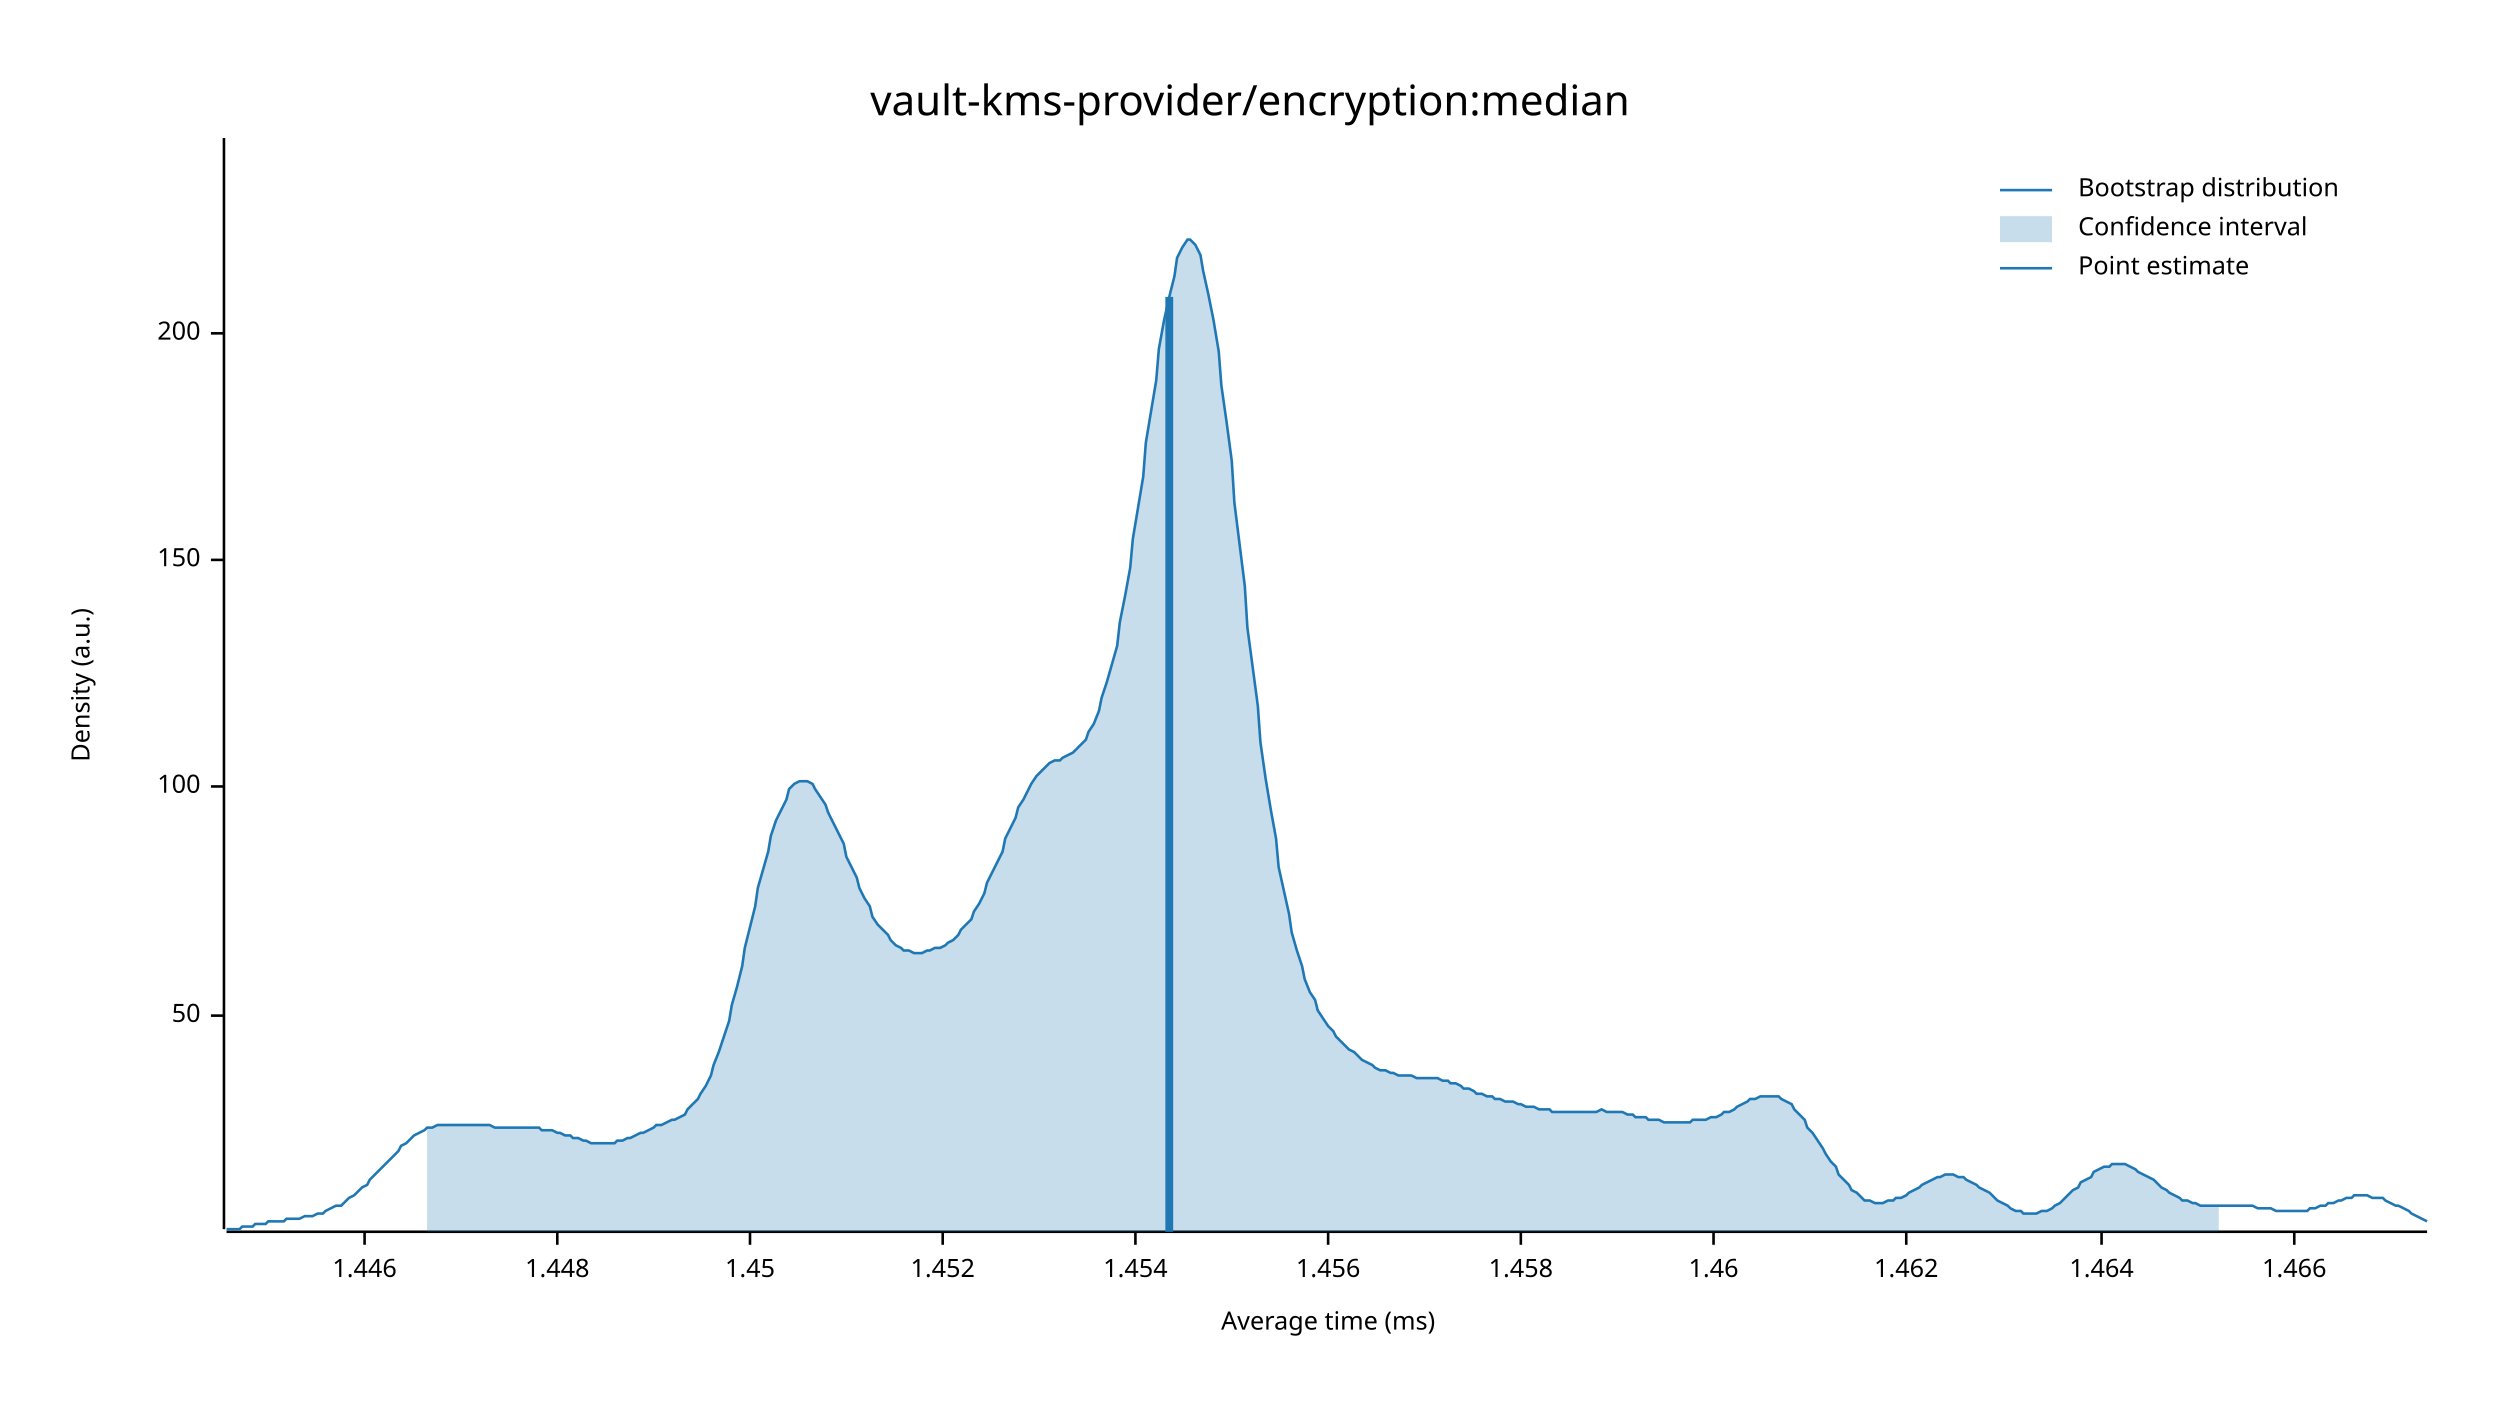
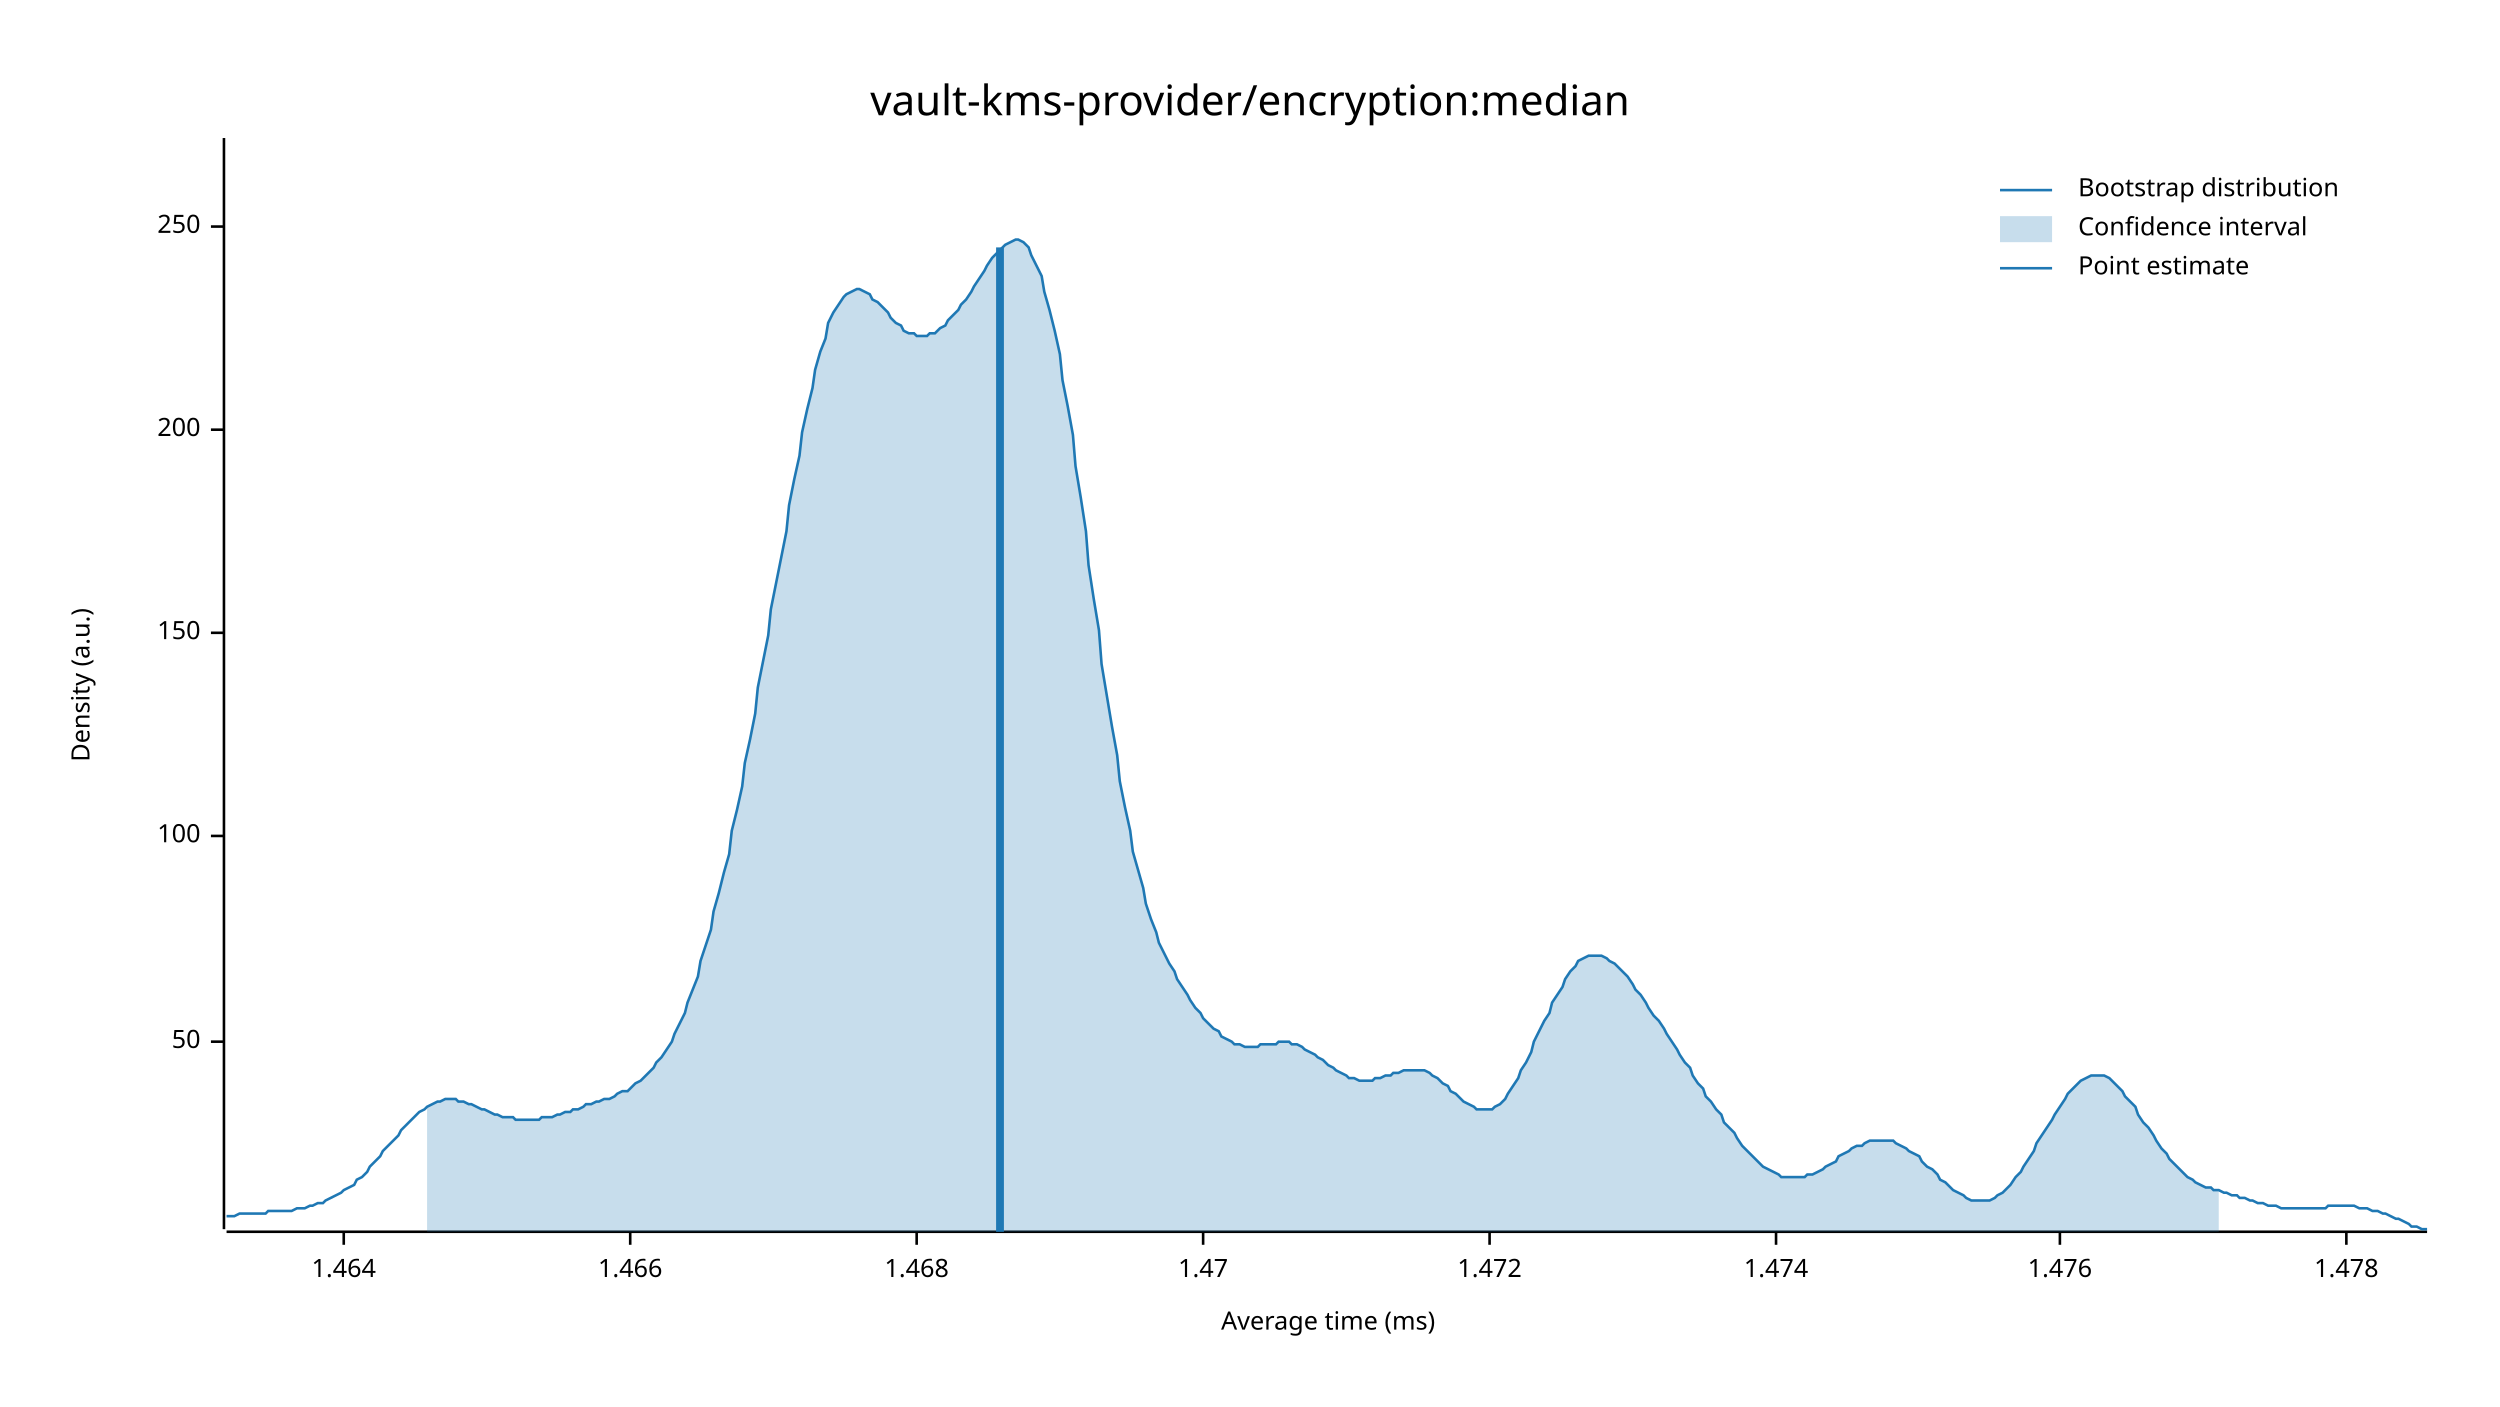
<svg xmlns="http://www.w3.org/2000/svg" width="960" height="540" viewBox="0 0 960 540">
  <text x="480" y="32" dy="0.76em" text-anchor="middle" font-family="sans-serif" font-size="16.129" opacity="1" fill="#000000">
vault-kms-provider/encryption:median
</text>
  <text x="27" y="263" dy="0.76em" text-anchor="middle" font-family="sans-serif" font-size="9.677" opacity="1" fill="#000000" transform="rotate(270, 27, 263)">
Density (a.u.)
</text>
  <text x="510" y="513" dy="-0.5ex" text-anchor="middle" font-family="sans-serif" font-size="9.677" opacity="1" fill="#000000">
Average time (ms)
</text>
  <polyline fill="none" opacity="1" stroke="#000000" stroke-width="1" points="86,53 86,472 " />
-   <text x="77" y="390" dy="0.5ex" text-anchor="end" font-family="sans-serif" font-size="9.677" opacity="1" fill="#000000">
+   <text x="77" y="400" dy="0.5ex" text-anchor="end" font-family="sans-serif" font-size="9.677" opacity="1" fill="#000000">
50
</text>
-   <polyline fill="none" opacity="1" stroke="#000000" stroke-width="1" points="81,390 86,390 " />
-   <text x="77" y="302" dy="0.5ex" text-anchor="end" font-family="sans-serif" font-size="9.677" opacity="1" fill="#000000">
+   <polyline fill="none" opacity="1" stroke="#000000" stroke-width="1" points="81,400 86,400 " />
+   <text x="77" y="321" dy="0.5ex" text-anchor="end" font-family="sans-serif" font-size="9.677" opacity="1" fill="#000000">
100
</text>
-   <polyline fill="none" opacity="1" stroke="#000000" stroke-width="1" points="81,302 86,302 " />
-   <text x="77" y="215" dy="0.5ex" text-anchor="end" font-family="sans-serif" font-size="9.677" opacity="1" fill="#000000">
+   <polyline fill="none" opacity="1" stroke="#000000" stroke-width="1" points="81,321 86,321 " />
+   <text x="77" y="243" dy="0.5ex" text-anchor="end" font-family="sans-serif" font-size="9.677" opacity="1" fill="#000000">
150
</text>
-   <polyline fill="none" opacity="1" stroke="#000000" stroke-width="1" points="81,215 86,215 " />
-   <text x="77" y="128" dy="0.5ex" text-anchor="end" font-family="sans-serif" font-size="9.677" opacity="1" fill="#000000">
+   <polyline fill="none" opacity="1" stroke="#000000" stroke-width="1" points="81,243 86,243 " />
+   <text x="77" y="165" dy="0.5ex" text-anchor="end" font-family="sans-serif" font-size="9.677" opacity="1" fill="#000000">
200
</text>
-   <polyline fill="none" opacity="1" stroke="#000000" stroke-width="1" points="81,128 86,128 " />
+   <polyline fill="none" opacity="1" stroke="#000000" stroke-width="1" points="81,165 86,165 " />
+   <text x="77" y="87" dy="0.5ex" text-anchor="end" font-family="sans-serif" font-size="9.677" opacity="1" fill="#000000">
+ 250
+ </text>
+   <polyline fill="none" opacity="1" stroke="#000000" stroke-width="1" points="81,87 86,87 " />
  <polyline fill="none" opacity="1" stroke="#000000" stroke-width="1" points="87,473 932,473 " />
-   <text x="140" y="483" dy="0.76em" text-anchor="middle" font-family="sans-serif" font-size="9.677" opacity="1" fill="#000000">
- 1.446
- </text>
-   <polyline fill="none" opacity="1" stroke="#000000" stroke-width="1" points="140,473 140,478 " />
-   <text x="214" y="483" dy="0.76em" text-anchor="middle" font-family="sans-serif" font-size="9.677" opacity="1" fill="#000000">
- 1.448
- </text>
-   <polyline fill="none" opacity="1" stroke="#000000" stroke-width="1" points="214,473 214,478 " />
-   <text x="288" y="483" dy="0.76em" text-anchor="middle" font-family="sans-serif" font-size="9.677" opacity="1" fill="#000000">
- 1.45
- </text>
-   <polyline fill="none" opacity="1" stroke="#000000" stroke-width="1" points="288,473 288,478 " />
-   <text x="362" y="483" dy="0.76em" text-anchor="middle" font-family="sans-serif" font-size="9.677" opacity="1" fill="#000000">
- 1.452
- </text>
-   <polyline fill="none" opacity="1" stroke="#000000" stroke-width="1" points="362,473 362,478 " />
-   <text x="436" y="483" dy="0.76em" text-anchor="middle" font-family="sans-serif" font-size="9.677" opacity="1" fill="#000000">
- 1.454
- </text>
-   <polyline fill="none" opacity="1" stroke="#000000" stroke-width="1" points="436,473 436,478 " />
-   <text x="510" y="483" dy="0.76em" text-anchor="middle" font-family="sans-serif" font-size="9.677" opacity="1" fill="#000000">
- 1.456
- </text>
-   <polyline fill="none" opacity="1" stroke="#000000" stroke-width="1" points="510,473 510,478 " />
-   <text x="584" y="483" dy="0.76em" text-anchor="middle" font-family="sans-serif" font-size="9.677" opacity="1" fill="#000000">
- 1.458
- </text>
-   <polyline fill="none" opacity="1" stroke="#000000" stroke-width="1" points="584,473 584,478 " />
-   <text x="658" y="483" dy="0.76em" text-anchor="middle" font-family="sans-serif" font-size="9.677" opacity="1" fill="#000000">
- 1.46
- </text>
-   <polyline fill="none" opacity="1" stroke="#000000" stroke-width="1" points="658,473 658,478 " />
-   <text x="732" y="483" dy="0.76em" text-anchor="middle" font-family="sans-serif" font-size="9.677" opacity="1" fill="#000000">
- 1.462
- </text>
-   <polyline fill="none" opacity="1" stroke="#000000" stroke-width="1" points="732,473 732,478 " />
-   <text x="807" y="483" dy="0.76em" text-anchor="middle" font-family="sans-serif" font-size="9.677" opacity="1" fill="#000000">
+   <text x="132" y="483" dy="0.76em" text-anchor="middle" font-family="sans-serif" font-size="9.677" opacity="1" fill="#000000">
1.464
</text>
-   <polyline fill="none" opacity="1" stroke="#000000" stroke-width="1" points="807,473 807,478 " />
-   <text x="881" y="483" dy="0.76em" text-anchor="middle" font-family="sans-serif" font-size="9.677" opacity="1" fill="#000000">
+   <polyline fill="none" opacity="1" stroke="#000000" stroke-width="1" points="132,473 132,478 " />
+   <text x="242" y="483" dy="0.76em" text-anchor="middle" font-family="sans-serif" font-size="9.677" opacity="1" fill="#000000">
1.466
</text>
-   <polyline fill="none" opacity="1" stroke="#000000" stroke-width="1" points="881,473 881,478 " />
-   <polyline fill="none" opacity="1" stroke="#1F78B4" stroke-width="1" points="87,472 88,472 90,472 92,472 93,471 95,471 97,471 98,470 100,470 102,470 103,469 105,469 107,469 109,469 110,468 112,468 114,468 115,468 117,467 119,467 120,467 122,466 124,466 125,465 127,464 129,463 131,463 132,462 134,460 136,459 137,458 139,456 141,455 142,453 144,451 146,449 147,448 149,446 151,444 153,442 154,440 156,439 158,437 159,436 161,435 163,434 164,433 166,433 168,432 169,432 171,432 173,432 175,432 176,432 178,432 180,432 181,432 183,432 185,432 186,432 188,432 190,433 191,433 193,433 195,433 197,433 198,433 200,433 202,433 203,433 205,433 207,433 208,434 210,434 212,434 214,435 215,435 217,436 219,436 220,437 222,437 224,438 225,438 227,439 229,439 230,439 232,439 234,439 236,439 237,438 239,438 241,437 242,437 244,436 246,435 247,435 249,434 251,433 252,432 254,432 256,431 258,430 259,430 261,429 263,428 264,426 266,424 268,422 269,420 271,417 273,413 274,409 276,404 278,398 280,392 281,386 283,379 285,371 286,364 288,356 290,348 291,341 293,334 295,327 296,321 298,315 300,311 302,307 303,303 305,301 307,300 308,300 310,300 312,301 313,303 315,306 317,309 318,312 320,316 322,320 324,324 325,329 327,333 329,337 330,341 332,345 334,348 335,352 337,355 339,357 341,359 342,361 344,363 346,364 347,365 349,365 351,366 352,366 354,366 356,365 357,365 359,364 361,364 363,363 364,362 366,361 368,359 369,357 371,355 373,353 374,350 376,347 378,343 379,339 381,335 383,331 385,327 386,322 388,318 390,314 391,310 393,307 395,303 396,301 398,298 400,296 401,295 403,293 405,292 407,292 408,291 410,290 412,289 413,288 415,286 417,284 418,281 420,278 422,273 423,268 425,262 427,255 429,248 430,239 432,229 434,218 435,207 437,195 439,183 440,170 442,158 444,146 445,134 447,123 449,114 451,106 452,99 454,95 456,92 457,92 459,94 461,98 462,104 464,113 466,123 468,135 469,148 471,162 473,177 474,193 476,209 478,225 479,241 481,256 483,271 484,285 486,299 488,311 490,322 491,333 493,342 495,351 496,358 498,365 500,371 501,376 503,381 505,384 506,388 508,391 510,394 512,396 513,398 515,400 517,402 518,403 520,404 522,406 523,407 525,408 527,409 528,410 530,411 532,411 534,412 535,412 537,413 539,413 540,413 542,413 544,414 545,414 547,414 549,414 550,414 552,414 554,415 556,415 557,416 559,416 561,417 562,418 564,418 566,419 567,420 569,420 571,421 573,421 574,422 576,422 578,423 579,423 581,423 583,424 584,424 586,425 588,425 589,425 591,426 593,426 595,426 596,427 598,427 600,427 601,427 603,427 605,427 606,427 608,427 610,427 611,427 613,427 615,426 617,427 618,427 620,427 622,427 623,427 625,428 627,428 628,429 630,429 632,429 633,430 635,430 637,430 639,431 640,431 642,431 644,431 645,431 647,431 649,431 650,430 652,430 654,430 655,430 657,429 659,429 661,428 662,427 664,427 666,426 667,425 669,424 671,423 672,422 674,422 676,421 677,421 679,421 681,421 683,421 684,422 686,423 688,424 689,426 691,428 693,430 694,433 696,435 698,438 700,441 701,443 703,446 705,448 706,451 708,453 710,455 711,457 713,458 715,460 716,461 718,461 720,462 722,462 723,462 725,461 727,461 728,460 730,460 732,459 733,458 735,457 737,456 738,455 740,454 742,453 744,452 745,452 747,451 749,451 750,451 752,452 754,452 755,453 757,454 759,455 760,456 762,457 764,458 766,460 767,461 769,462 771,463 772,464 774,465 776,465 777,466 779,466 781,466 782,466 784,465 786,465 788,464 789,463 791,462 793,460 794,459 796,457 798,456 799,454 801,453 803,452 804,450 806,449 808,448 810,448 811,447 813,447 815,447 816,447 818,448 820,449 821,450 823,451 825,452 827,453 828,454 830,456 832,457 833,458 835,459 837,460 838,461 840,461 842,462 843,462 845,463 847,463 849,463 850,463 852,463 854,463 855,463 857,463 859,463 860,463 862,463 864,463 865,463 867,464 869,464 871,464 872,464 874,465 876,465 877,465 879,465 881,465 882,465 884,465 886,465 887,464 889,464 891,463 893,463 894,462 896,462 898,461 899,461 901,460 903,460 904,459 906,459 908,459 909,459 911,460 913,460 915,460 916,461 918,462 920,463 921,463 923,464 925,465 926,466 928,467 930,468 932,469 " />
-   <polygon opacity="0.25" fill="#1F78B4" points="164,433 166,433 168,432 169,432 171,432 173,432 175,432 176,432 178,432 180,432 181,432 183,432 185,432 186,432 188,432 190,433 191,433 193,433 195,433 197,433 198,433 200,433 202,433 203,433 205,433 207,433 208,434 210,434 212,434 214,435 215,435 217,436 219,436 220,437 222,437 224,438 225,438 227,439 229,439 230,439 232,439 234,439 236,439 237,438 239,438 241,437 242,437 244,436 246,435 247,435 249,434 251,433 252,432 254,432 256,431 258,430 259,430 261,429 263,428 264,426 266,424 268,422 269,420 271,417 273,413 274,409 276,404 278,398 280,392 281,386 283,379 285,371 286,364 288,356 290,348 291,341 293,334 295,327 296,321 298,315 300,311 302,307 303,303 305,301 307,300 308,300 310,300 312,301 313,303 315,306 317,309 318,312 320,316 322,320 324,324 325,329 327,333 329,337 330,341 332,345 334,348 335,352 337,355 339,357 341,359 342,361 344,363 346,364 347,365 349,365 351,366 352,366 354,366 356,365 357,365 359,364 361,364 363,363 364,362 366,361 368,359 369,357 371,355 373,353 374,350 376,347 378,343 379,339 381,335 383,331 385,327 386,322 388,318 390,314 391,310 393,307 395,303 396,301 398,298 400,296 401,295 403,293 405,292 407,292 408,291 410,290 412,289 413,288 415,286 417,284 418,281 420,278 422,273 423,268 425,262 427,255 429,248 430,239 432,229 434,218 435,207 437,195 439,183 440,170 442,158 444,146 445,134 447,123 449,114 451,106 452,99 454,95 456,92 457,92 459,94 461,98 462,104 464,113 466,123 468,135 469,148 471,162 473,177 474,193 476,209 478,225 479,241 481,256 483,271 484,285 486,299 488,311 490,322 491,333 493,342 495,351 496,358 498,365 500,371 501,376 503,381 505,384 506,388 508,391 510,394 512,396 513,398 515,400 517,402 518,403 520,404 522,406 523,407 525,408 527,409 528,410 530,411 532,411 534,412 535,412 537,413 539,413 540,413 542,413 544,414 545,414 547,414 549,414 550,414 552,414 554,415 556,415 557,416 559,416 561,417 562,418 564,418 566,419 567,420 569,420 571,421 573,421 574,422 576,422 578,423 579,423 581,423 583,424 584,424 586,425 588,425 589,425 591,426 593,426 595,426 596,427 598,427 600,427 601,427 603,427 605,427 606,427 608,427 610,427 611,427 613,427 615,426 617,427 618,427 620,427 622,427 623,427 625,428 627,428 628,429 630,429 632,429 633,430 635,430 637,430 639,431 640,431 642,431 644,431 645,431 647,431 649,431 650,430 652,430 654,430 655,430 657,429 659,429 661,428 662,427 664,427 666,426 667,425 669,424 671,423 672,422 674,422 676,421 677,421 679,421 681,421 683,421 684,422 686,423 688,424 689,426 691,428 693,430 694,433 696,435 698,438 700,441 701,443 703,446 705,448 706,451 708,453 710,455 711,457 713,458 715,460 716,461 718,461 720,462 722,462 723,462 725,461 727,461 728,460 730,460 732,459 733,458 735,457 737,456 738,455 740,454 742,453 744,452 745,452 747,451 749,451 750,451 752,452 754,452 755,453 757,454 759,455 760,456 762,457 764,458 766,460 767,461 769,462 771,463 772,464 774,465 776,465 777,466 779,466 781,466 782,466 784,465 786,465 788,464 789,463 791,462 793,460 794,459 796,457 798,456 799,454 801,453 803,452 804,450 806,449 808,448 810,448 811,447 813,447 815,447 816,447 818,448 820,449 821,450 823,451 825,452 827,453 828,454 830,456 832,457 833,458 835,459 837,460 838,461 840,461 842,462 843,462 845,463 847,463 849,463 850,463 852,463 852,473 164,473 " />
-   <polyline fill="none" opacity="1" stroke="#1F78B4" stroke-width="3" points="449,473 449,114 " />
+   <polyline fill="none" opacity="1" stroke="#000000" stroke-width="1" points="242,473 242,478 " />
+   <text x="352" y="483" dy="0.76em" text-anchor="middle" font-family="sans-serif" font-size="9.677" opacity="1" fill="#000000">
+ 1.468
+ </text>
+   <polyline fill="none" opacity="1" stroke="#000000" stroke-width="1" points="352,473 352,478 " />
+   <text x="462" y="483" dy="0.76em" text-anchor="middle" font-family="sans-serif" font-size="9.677" opacity="1" fill="#000000">
+ 1.47
+ </text>
+   <polyline fill="none" opacity="1" stroke="#000000" stroke-width="1" points="462,473 462,478 " />
+   <text x="572" y="483" dy="0.76em" text-anchor="middle" font-family="sans-serif" font-size="9.677" opacity="1" fill="#000000">
+ 1.472
+ </text>
+   <polyline fill="none" opacity="1" stroke="#000000" stroke-width="1" points="572,473 572,478 " />
+   <text x="682" y="483" dy="0.76em" text-anchor="middle" font-family="sans-serif" font-size="9.677" opacity="1" fill="#000000">
+ 1.474
+ </text>
+   <polyline fill="none" opacity="1" stroke="#000000" stroke-width="1" points="682,473 682,478 " />
+   <text x="791" y="483" dy="0.76em" text-anchor="middle" font-family="sans-serif" font-size="9.677" opacity="1" fill="#000000">
+ 1.476
+ </text>
+   <polyline fill="none" opacity="1" stroke="#000000" stroke-width="1" points="791,473 791,478 " />
+   <text x="901" y="483" dy="0.76em" text-anchor="middle" font-family="sans-serif" font-size="9.677" opacity="1" fill="#000000">
+ 1.478
+ </text>
+   <polyline fill="none" opacity="1" stroke="#000000" stroke-width="1" points="901,473 901,478 " />
+   <polyline fill="none" opacity="1" stroke="#1F78B4" stroke-width="1" points="87,467 88,467 90,467 92,466 93,466 95,466 97,466 98,466 100,466 102,466 103,465 105,465 107,465 109,465 110,465 112,465 114,464 115,464 117,464 119,463 120,463 122,462 124,462 125,461 127,460 129,459 131,458 132,457 134,456 136,455 137,453 139,452 141,450 142,448 144,446 146,444 147,442 149,440 151,438 153,436 154,434 156,432 158,430 159,429 161,427 163,426 164,425 166,424 168,423 169,423 171,422 173,422 175,422 176,423 178,423 180,424 181,424 183,425 185,426 186,426 188,427 190,428 191,428 193,429 195,429 197,429 198,430 200,430 202,430 203,430 205,430 207,430 208,429 210,429 212,429 214,428 215,428 217,427 219,427 220,426 222,426 224,425 225,424 227,424 229,423 230,423 232,422 234,422 236,421 237,420 239,419 241,419 242,418 244,416 246,415 247,414 249,412 251,410 252,408 254,406 256,403 258,400 259,397 261,393 263,389 264,385 266,380 268,375 269,369 271,363 273,357 274,350 276,343 278,335 280,328 281,319 283,311 285,302 286,293 288,284 290,274 291,264 293,254 295,244 296,234 298,224 300,214 302,204 303,194 305,184 307,175 308,166 310,157 312,149 313,142 315,135 317,130 318,124 320,120 322,117 324,114 325,113 327,112 329,111 330,111 332,112 334,113 335,115 337,116 339,118 341,120 342,122 344,124 346,125 347,127 349,128 351,128 352,129 354,129 356,129 357,128 359,128 361,126 363,125 364,123 366,121 368,119 369,117 371,115 373,112 374,110 376,107 378,104 379,102 381,99 383,97 385,95 386,94 388,93 390,92 391,92 393,93 395,95 396,98 398,102 400,106 401,112 403,119 405,127 407,136 408,146 410,156 412,167 413,179 415,191 417,204 418,217 420,230 422,242 423,255 425,267 427,279 429,290 430,300 432,310 434,319 435,327 437,334 439,341 440,347 442,353 444,358 445,362 447,366 449,370 451,373 452,376 454,379 456,382 457,384 459,387 461,389 462,391 464,393 466,395 468,396 469,398 471,399 473,400 474,401 476,401 478,402 479,402 481,402 483,402 484,401 486,401 488,401 490,401 491,400 493,400 495,400 496,401 498,401 500,402 501,403 503,404 505,405 506,406 508,407 510,409 512,410 513,411 515,412 517,413 518,414 520,414 522,415 523,415 525,415 527,415 528,414 530,414 532,413 534,413 535,412 537,412 539,411 540,411 542,411 544,411 545,411 547,411 549,412 550,413 552,414 554,416 556,417 557,419 559,420 561,422 562,423 564,424 566,425 567,426 569,426 571,426 573,426 574,425 576,424 578,422 579,420 581,417 583,414 584,411 586,408 588,404 589,400 591,396 593,392 595,389 596,385 598,382 600,379 601,376 603,373 605,371 606,369 608,368 610,367 611,367 613,367 615,367 617,368 618,369 620,370 622,372 623,373 625,375 627,378 628,380 630,382 632,385 633,387 635,390 637,392 639,395 640,397 642,400 644,403 645,405 647,408 649,410 650,413 652,416 654,418 655,421 657,423 659,426 661,428 662,431 664,433 666,435 667,437 669,440 671,442 672,443 674,445 676,447 677,448 679,449 681,450 683,451 684,452 686,452 688,452 689,452 691,452 693,452 694,451 696,451 698,450 700,449 701,448 703,447 705,446 706,444 708,443 710,442 711,441 713,440 715,440 716,439 718,438 720,438 722,438 723,438 725,438 727,438 728,439 730,440 732,441 733,442 735,443 737,444 738,446 740,448 742,449 744,451 745,453 747,454 749,456 750,457 752,458 754,459 755,460 757,461 759,461 760,461 762,461 764,461 766,460 767,459 769,458 771,456 772,455 774,452 776,450 777,448 779,445 781,442 782,439 784,436 786,433 788,430 789,428 791,425 793,422 794,420 796,418 798,416 799,415 801,414 803,413 804,413 806,413 808,413 810,414 811,415 813,417 815,419 816,421 818,423 820,425 821,428 823,431 825,433 827,436 828,438 830,441 832,443 833,445 835,447 837,449 838,450 840,452 842,453 843,454 845,455 847,456 849,456 850,457 852,457 854,458 855,458 857,459 859,459 860,460 862,460 864,461 865,461 867,462 869,462 871,463 872,463 874,463 876,464 877,464 879,464 881,464 882,464 884,464 886,464 887,464 889,464 891,464 893,464 894,463 896,463 898,463 899,463 901,463 903,463 904,463 906,464 908,464 909,464 911,465 913,465 915,466 916,466 918,467 920,468 921,468 923,469 925,470 926,471 928,471 930,472 932,472 " />
+   <polygon opacity="0.25" fill="#1F78B4" points="164,425 166,424 168,423 169,423 171,422 173,422 175,422 176,423 178,423 180,424 181,424 183,425 185,426 186,426 188,427 190,428 191,428 193,429 195,429 197,429 198,430 200,430 202,430 203,430 205,430 207,430 208,429 210,429 212,429 214,428 215,428 217,427 219,427 220,426 222,426 224,425 225,424 227,424 229,423 230,423 232,422 234,422 236,421 237,420 239,419 241,419 242,418 244,416 246,415 247,414 249,412 251,410 252,408 254,406 256,403 258,400 259,397 261,393 263,389 264,385 266,380 268,375 269,369 271,363 273,357 274,350 276,343 278,335 280,328 281,319 283,311 285,302 286,293 288,284 290,274 291,264 293,254 295,244 296,234 298,224 300,214 302,204 303,194 305,184 307,175 308,166 310,157 312,149 313,142 315,135 317,130 318,124 320,120 322,117 324,114 325,113 327,112 329,111 330,111 332,112 334,113 335,115 337,116 339,118 341,120 342,122 344,124 346,125 347,127 349,128 351,128 352,129 354,129 356,129 357,128 359,128 361,126 363,125 364,123 366,121 368,119 369,117 371,115 373,112 374,110 376,107 378,104 379,102 381,99 383,97 385,95 386,94 388,93 390,92 391,92 393,93 395,95 396,98 398,102 400,106 401,112 403,119 405,127 407,136 408,146 410,156 412,167 413,179 415,191 417,204 418,217 420,230 422,242 423,255 425,267 427,279 429,290 430,300 432,310 434,319 435,327 437,334 439,341 440,347 442,353 444,358 445,362 447,366 449,370 451,373 452,376 454,379 456,382 457,384 459,387 461,389 462,391 464,393 466,395 468,396 469,398 471,399 473,400 474,401 476,401 478,402 479,402 481,402 483,402 484,401 486,401 488,401 490,401 491,400 493,400 495,400 496,401 498,401 500,402 501,403 503,404 505,405 506,406 508,407 510,409 512,410 513,411 515,412 517,413 518,414 520,414 522,415 523,415 525,415 527,415 528,414 530,414 532,413 534,413 535,412 537,412 539,411 540,411 542,411 544,411 545,411 547,411 549,412 550,413 552,414 554,416 556,417 557,419 559,420 561,422 562,423 564,424 566,425 567,426 569,426 571,426 573,426 574,425 576,424 578,422 579,420 581,417 583,414 584,411 586,408 588,404 589,400 591,396 593,392 595,389 596,385 598,382 600,379 601,376 603,373 605,371 606,369 608,368 610,367 611,367 613,367 615,367 617,368 618,369 620,370 622,372 623,373 625,375 627,378 628,380 630,382 632,385 633,387 635,390 637,392 639,395 640,397 642,400 644,403 645,405 647,408 649,410 650,413 652,416 654,418 655,421 657,423 659,426 661,428 662,431 664,433 666,435 667,437 669,440 671,442 672,443 674,445 676,447 677,448 679,449 681,450 683,451 684,452 686,452 688,452 689,452 691,452 693,452 694,451 696,451 698,450 700,449 701,448 703,447 705,446 706,444 708,443 710,442 711,441 713,440 715,440 716,439 718,438 720,438 722,438 723,438 725,438 727,438 728,439 730,440 732,441 733,442 735,443 737,444 738,446 740,448 742,449 744,451 745,453 747,454 749,456 750,457 752,458 754,459 755,460 757,461 759,461 760,461 762,461 764,461 766,460 767,459 769,458 771,456 772,455 774,452 776,450 777,448 779,445 781,442 782,439 784,436 786,433 788,430 789,428 791,425 793,422 794,420 796,418 798,416 799,415 801,414 803,413 804,413 806,413 808,413 810,414 811,415 813,417 815,419 816,421 818,423 820,425 821,428 823,431 825,433 827,436 828,438 830,441 832,443 833,445 835,447 837,449 838,450 840,452 842,453 843,454 845,455 847,456 849,456 850,457 852,457 852,473 164,473 " />
+   <polyline fill="none" opacity="1" stroke="#1F78B4" stroke-width="3" points="384,473 384,95 " />
  <text x="798" y="68" dy="0.76em" text-anchor="start" font-family="sans-serif" font-size="9.677" opacity="1" fill="#000000">
Bootstrap distribution
</text>
  <text x="798" y="83" dy="0.76em" text-anchor="start" font-family="sans-serif" font-size="9.677" opacity="1" fill="#000000">
Confidence interval
</text>
  <text x="798" y="98" dy="0.76em" text-anchor="start" font-family="sans-serif" font-size="9.677" opacity="1" fill="#000000">
Point estimate
</text>
  <polyline fill="none" opacity="1" stroke="#1F78B4" stroke-width="1" points="768,73 788,73 " />
  <rect x="768" y="83" width="20" height="10" opacity="0.25" fill="#1F78B4" stroke="none" />
  <polyline fill="none" opacity="1" stroke="#1F78B4" stroke-width="1" points="768,103 788,103 " />
</svg>
